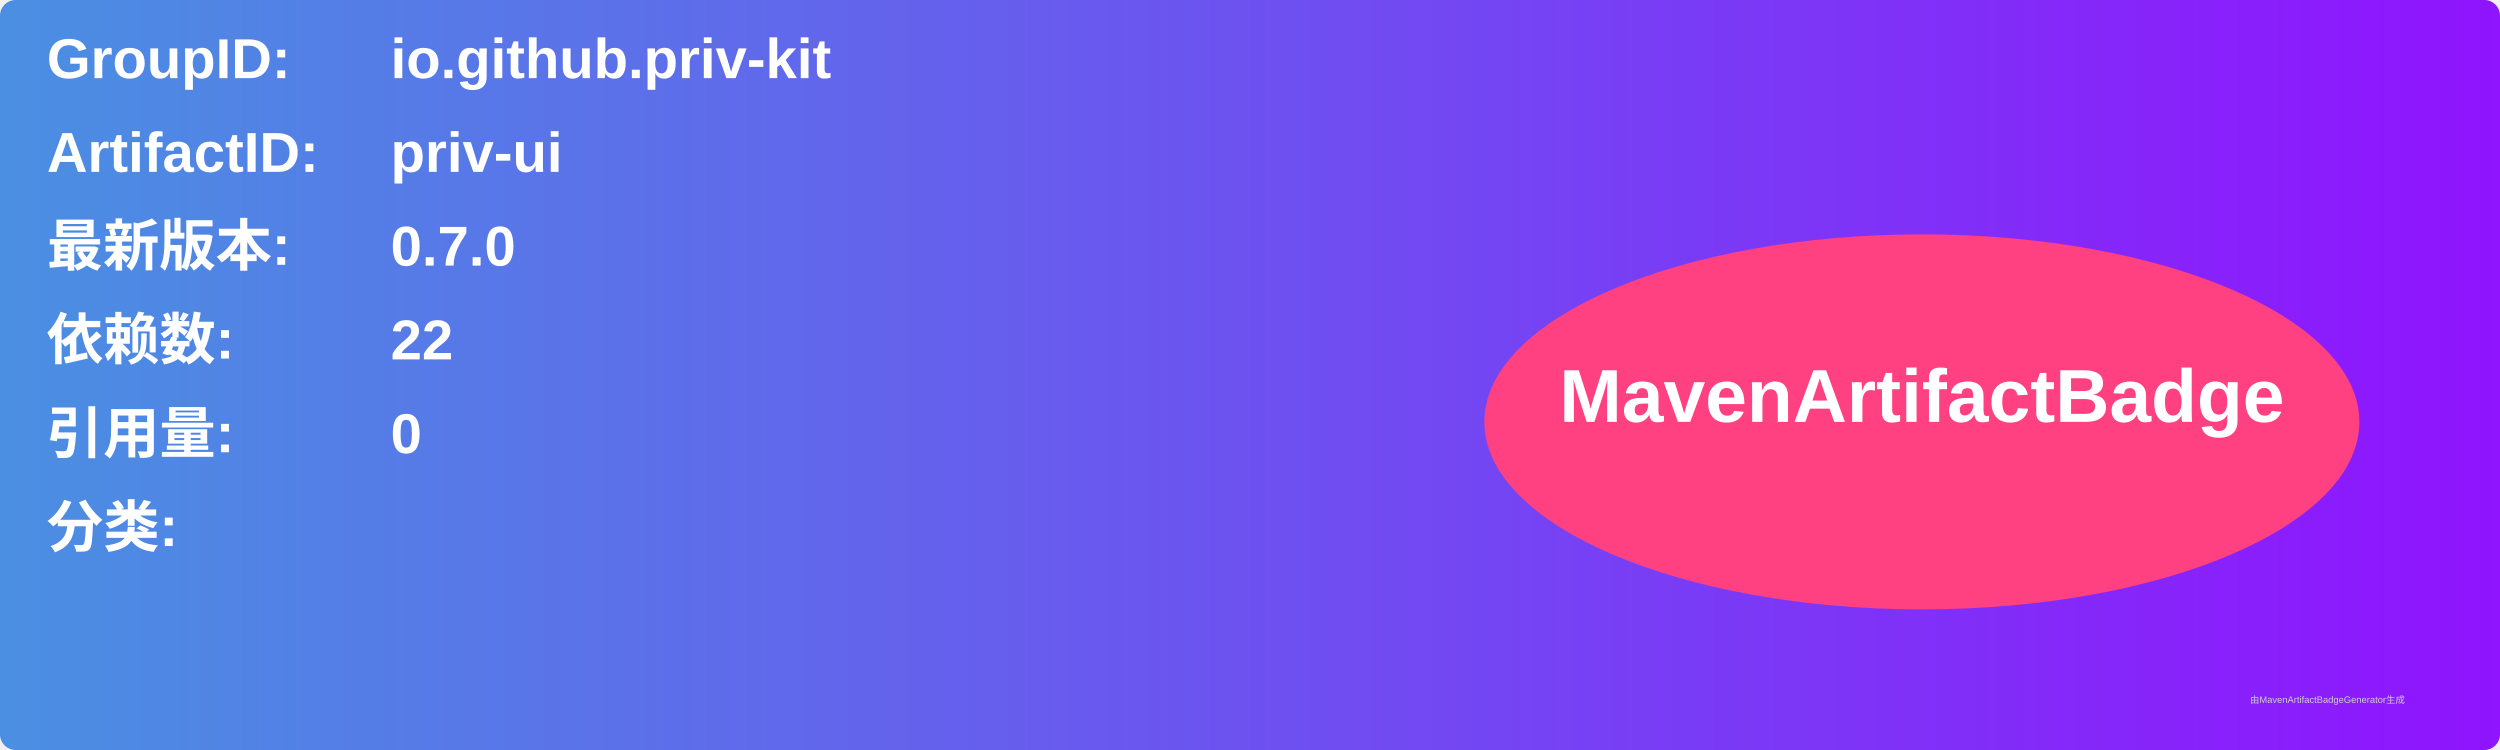
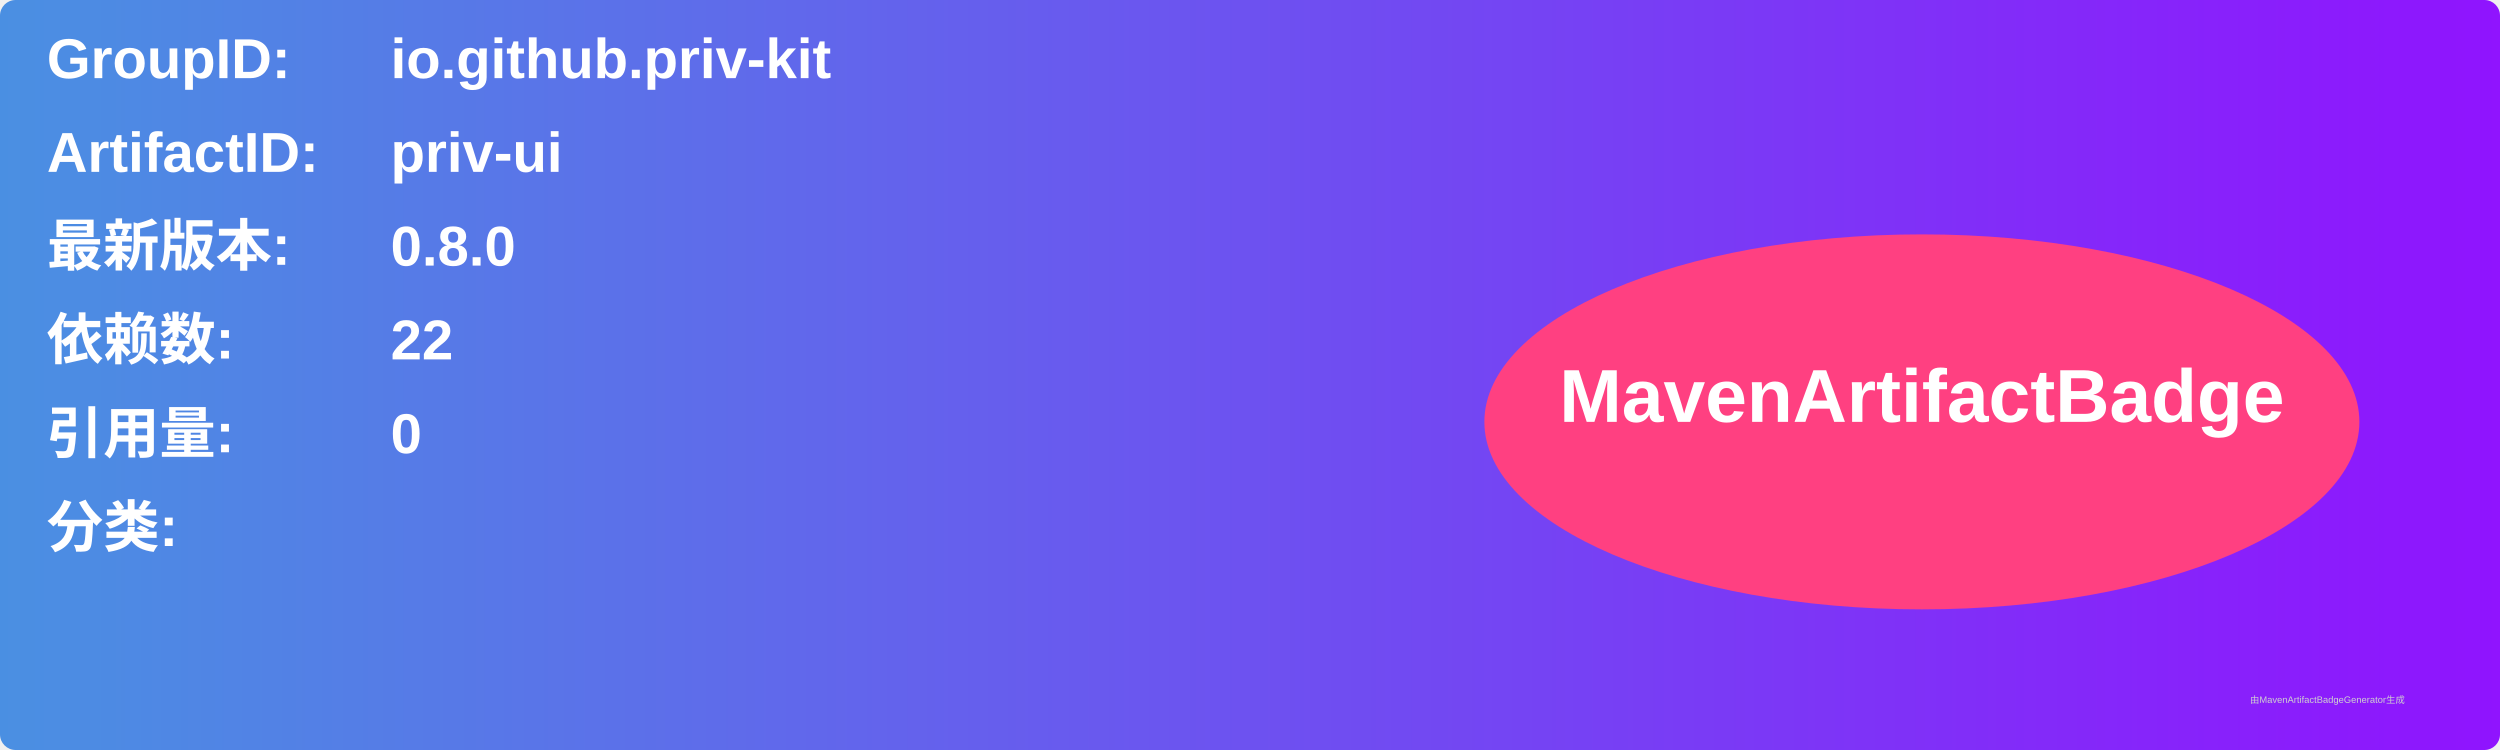
<svg xmlns="http://www.w3.org/2000/svg" width="800" height="240" viewBox="0 0 800 240">
  <linearGradient id="grad" x1="0%" y1="0%" x2="100%" y2="0%">
    <stop offset="0%" stop-color="#4a90e2" />
    <stop offset="100%" stop-color="#9013fe" />
  </linearGradient>
  <rect width="100%" height="100%" rx="5" ry="5" fill="url(#grad)" />
  <g transform="translate(15, 15)">
    <text x="0" y="10" font-family="Arial" font-size="18" fill="white" font-weight="bold" width="260">GroupID:</text>
    <text x="110" y="10" font-family="Arial" font-size="18" fill="white" font-weight="bold" width="460">io.github.priv-kit</text>
    <text x="0" y="40" font-family="Arial" font-size="18" fill="white" font-weight="bold" width="260">ArtifactID:</text>
    <text x="110" y="40" font-family="Arial" font-size="18" fill="white" font-weight="bold" width="460">priv-ui</text>
    <text x="0" y="70" font-family="Arial" font-size="18" fill="white" font-weight="bold">最新版本:</text>
    <text x="110" y="70" font-family="Arial" font-size="18" fill="white" font-weight="bold">
-       <tspan font-weight="bold">0.7.0</tspan>
+       <tspan font-weight="bold">0.8.0</tspan>
    </text>
    <text x="0" y="100" font-family="Arial" font-size="18" fill="white" font-weight="bold">依赖数: </text>
    <text x="110" y="100" font-family="Arial" font-size="18" fill="white">
      <tspan font-weight="bold">22</tspan>
    </text>
    <text x="0" y="130" font-family="Arial" font-size="18" fill="white" font-weight="bold">引用量: </text>
    <text x="110" y="130" font-family="Arial" font-size="18" fill="white">
      <tspan font-weight="bold">0</tspan>
    </text>
    <text x="0" y="160" font-family="Arial" font-size="18" fill="white" font-weight="bold">分类:</text>
    <text x="10" y="190" font-family="Arial" font-size="10" fill="white">
      <tspan font-weight="bold" />
    </text>
    <ellipse cx="600" cy="120" rx="140" ry="60" fill="#ff4081" />
    <text x="600" y="120" text-anchor="middle" font-family="Arial" font-size="24" fill="white" font-weight="bold">MavenArtifactBadge</text>
  </g>
  <text x="720" y="225" font-family="Arial" font-size="3" fill="#d0d0d0">由MavenArtifactBadgeGenerator生成</text>
</svg>
